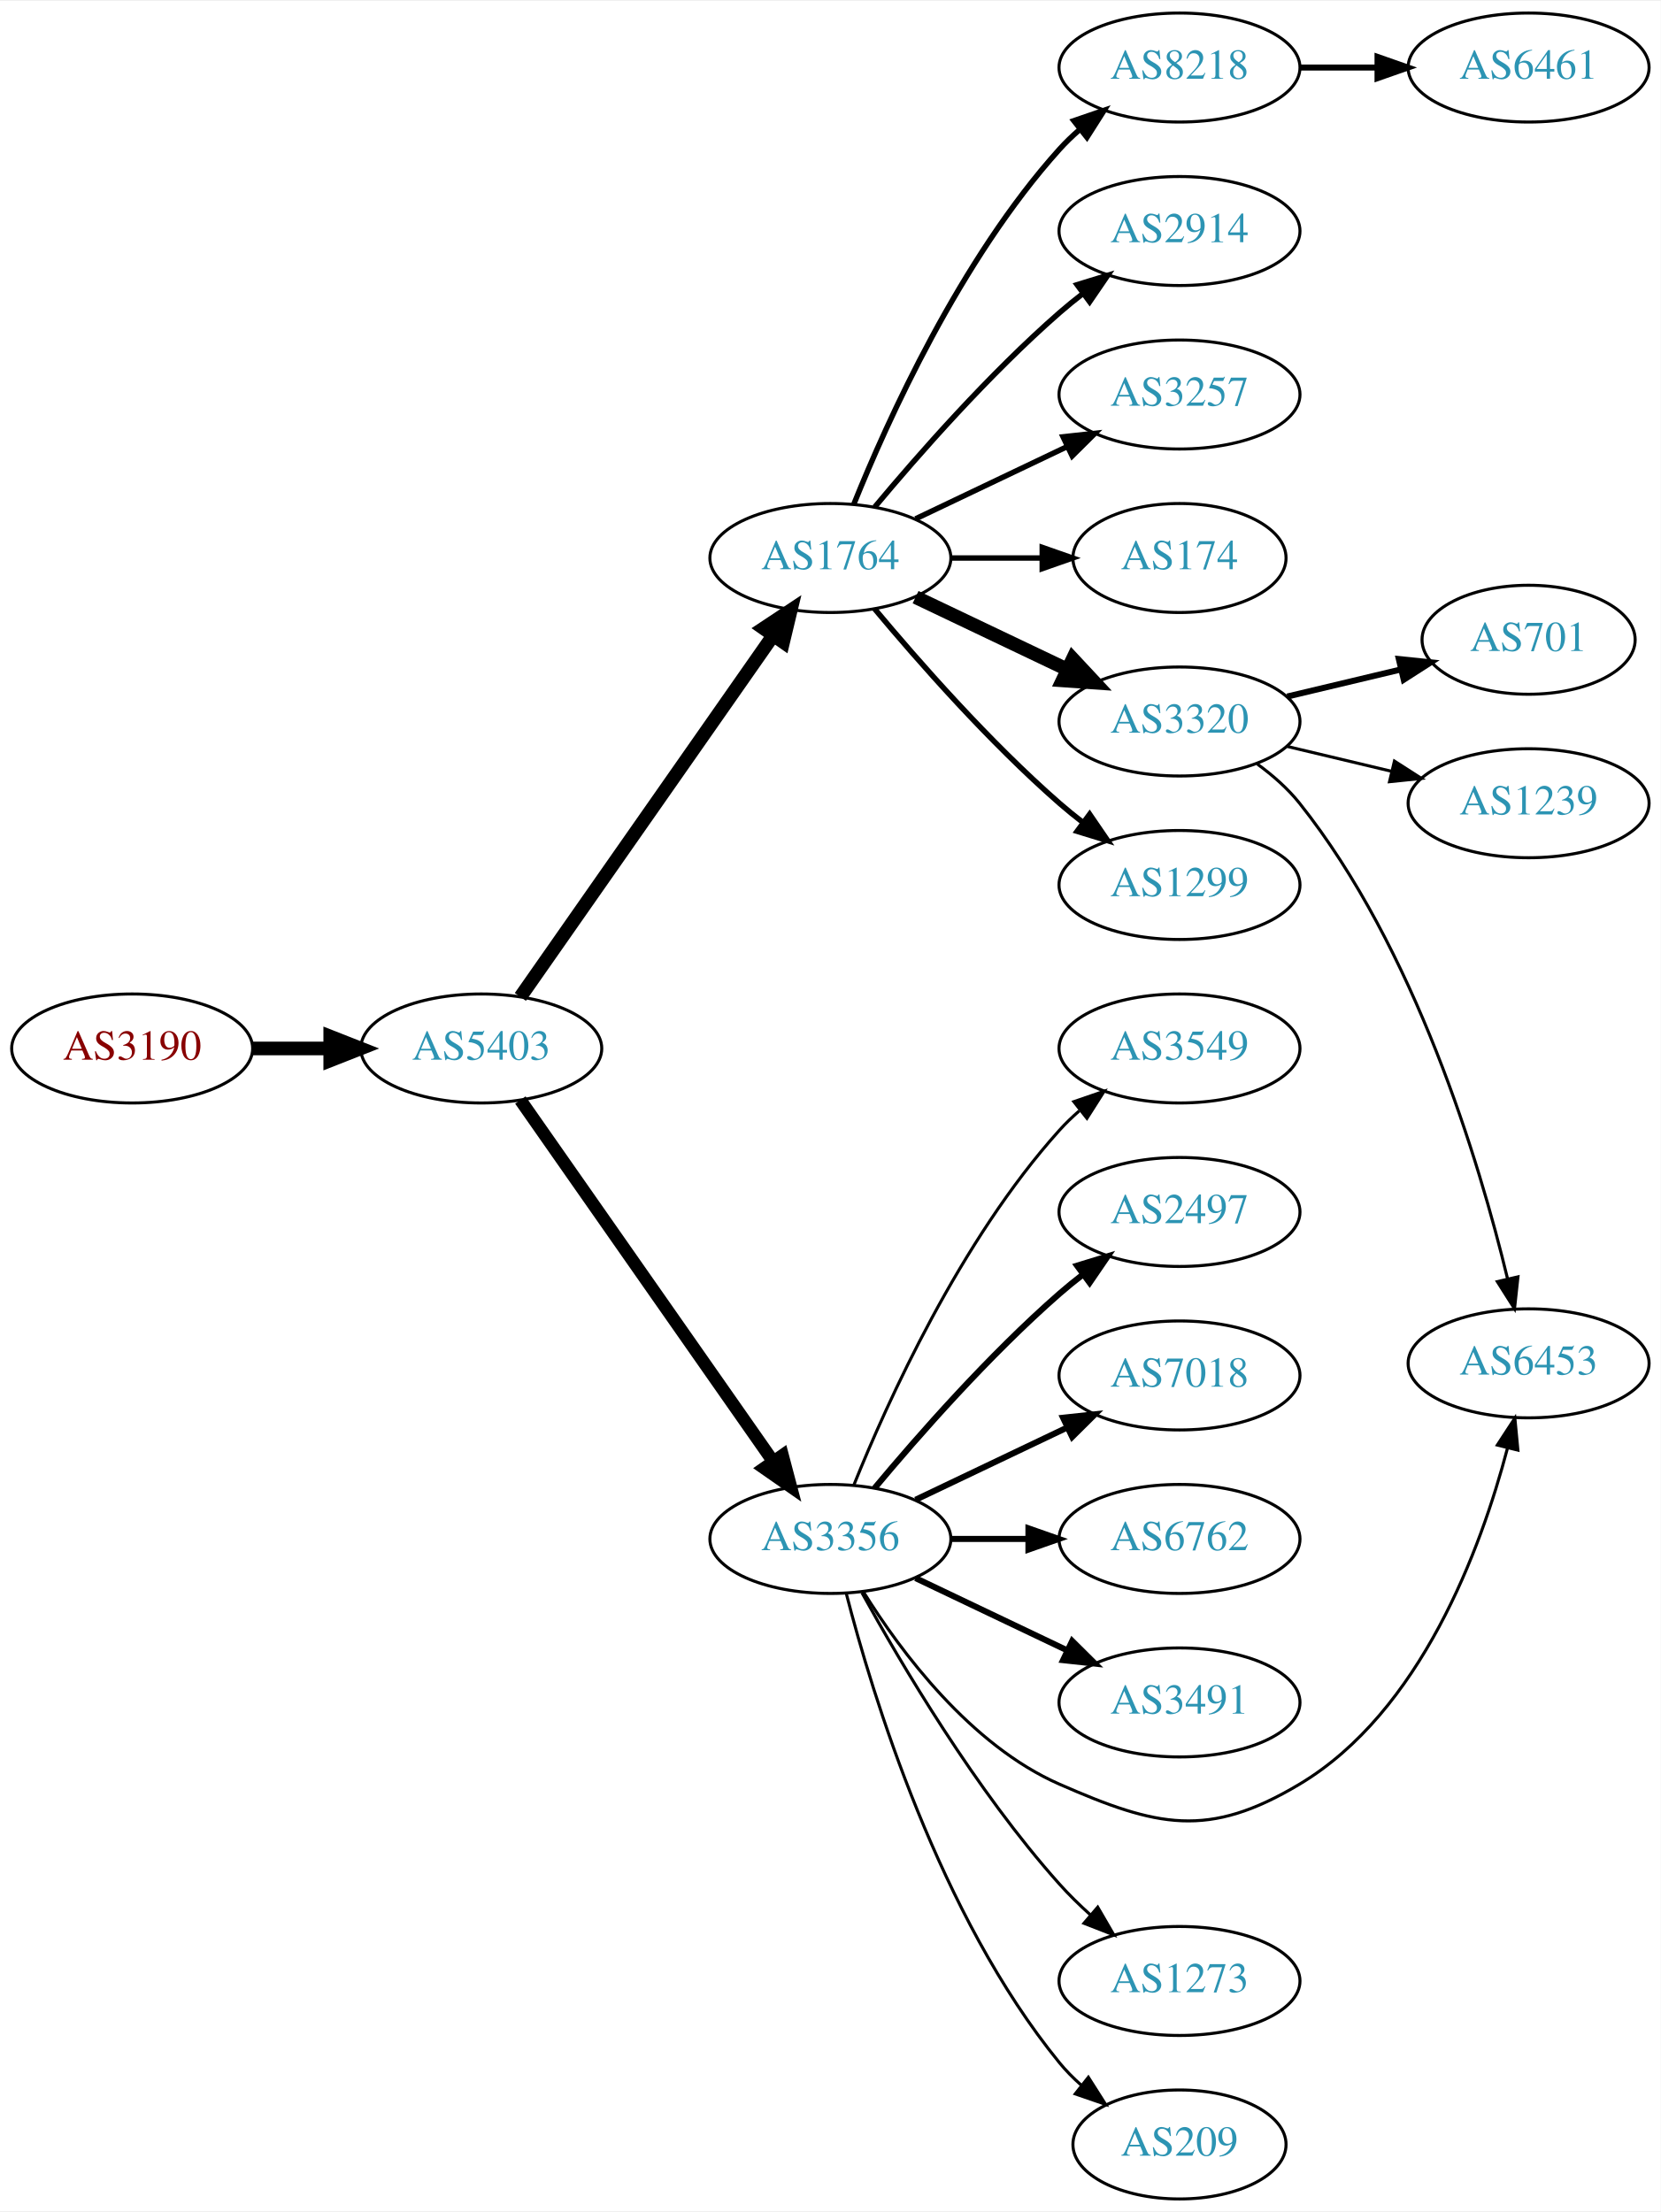
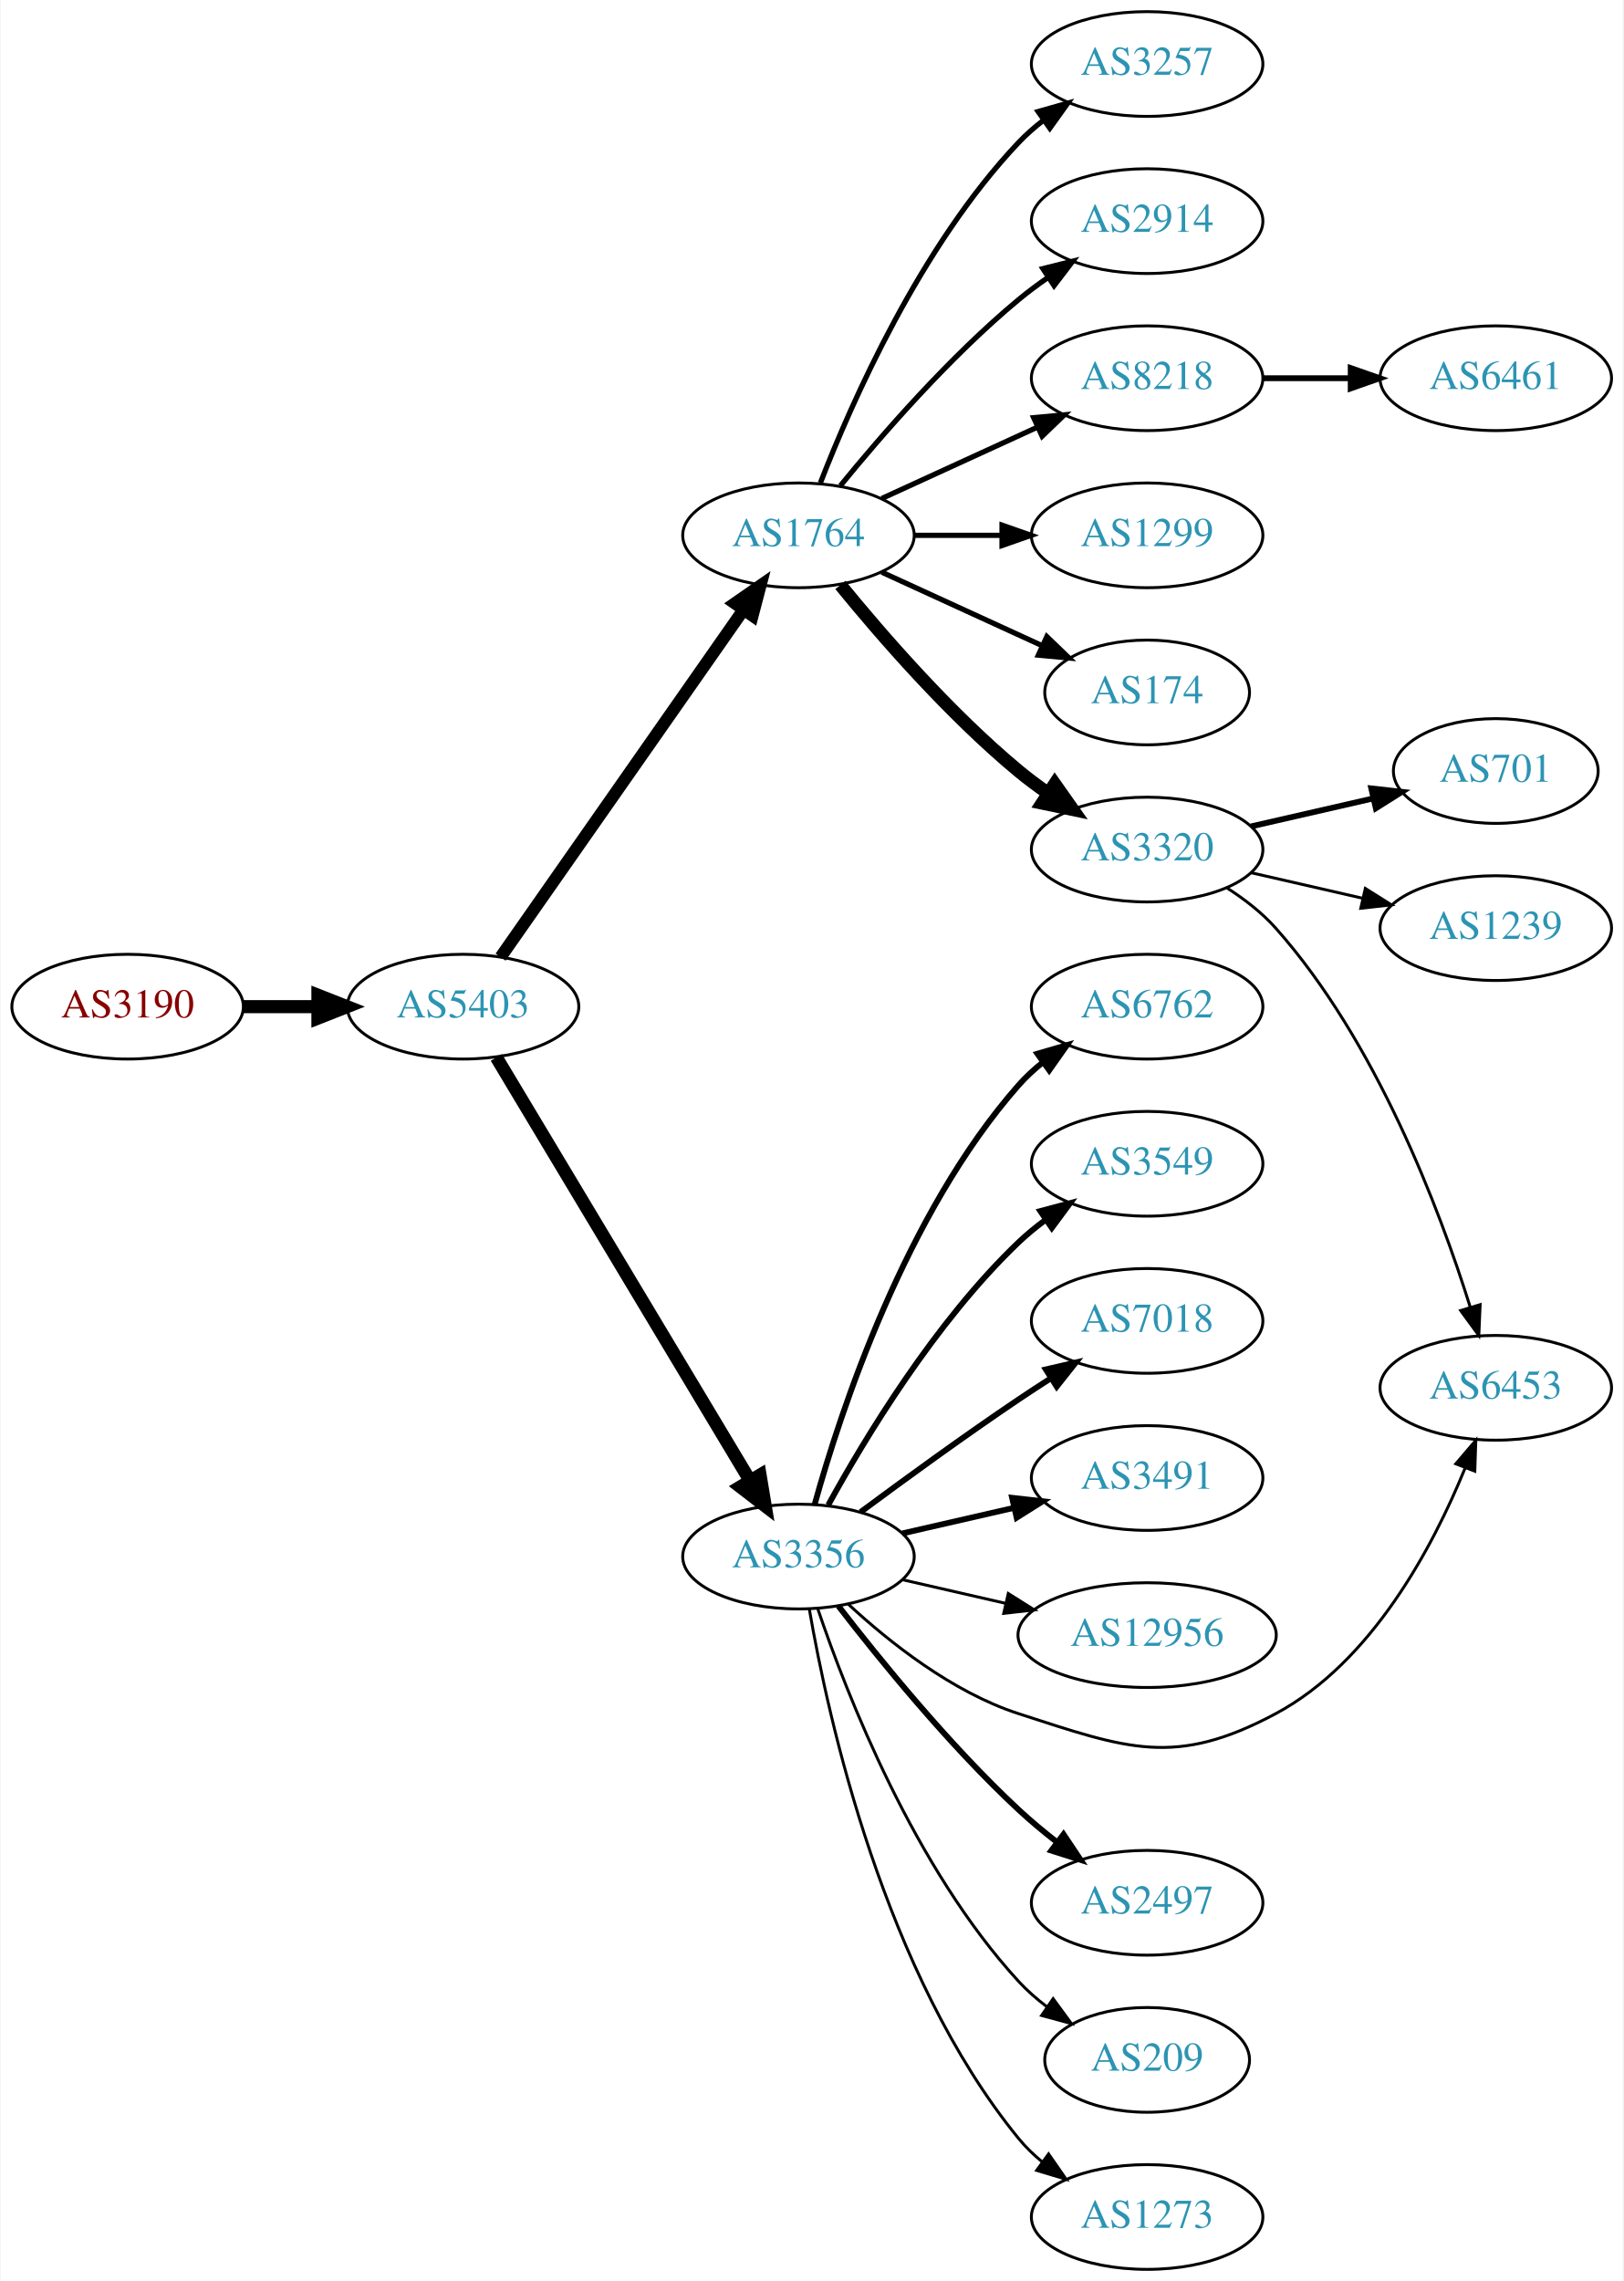
- <svg xmlns="http://www.w3.org/2000/svg" xmlns:xlink="http://www.w3.org/1999/xlink" width="548pt" height="730pt" viewBox="0.00 0.00 548.46 730.00">
-   <g id="graph0" class="graph" transform="scale(1 1) rotate(0) translate(4 726)">
-     <polygon fill="white" stroke="none" points="-4,4 -4,-726 544.465,-726 544.465,4 -4,4" />
+ <svg xmlns="http://www.w3.org/2000/svg" xmlns:xlink="http://www.w3.org/1999/xlink" width="558pt" height="784pt" viewBox="0.00 0.00 557.56 784.00">
+   <g id="graph0" class="graph" transform="scale(1 1) rotate(0) translate(4 780)">
+     <polygon fill="white" stroke="none" points="-4,4 -4,-780 553.564,-780 553.564,4 -4,4" />
    <g id="node1" class="node">
      <g id="a_node1">
        <a xlink:href="/asn/3190" xlink:title="AS3190 ~ 3-S-IT Dienstleistungen GmbH [AT]">
-           <ellipse fill="#ffffff" stroke="black" cx="39.647" cy="-380" rx="39.794" ry="18" />
-           <text text-anchor="middle" x="39.647" y="-376.3" font-family="Times,serif" font-size="14.00" fill="#880000">AS3190</text>
+           <ellipse fill="#ffffff" stroke="black" cx="39.647" cy="-434" rx="39.794" ry="18" />
+           <text text-anchor="middle" x="39.647" y="-430.3" font-family="Times,serif" font-size="14.00" fill="#880000">AS3190</text>
        </a>
      </g>
    </g>
    <g id="node2" class="node">
      <g id="a_node2">
        <a xlink:href="/asn/5403" xlink:title="AS5403 ~ AS5403 [AT]">
-           <ellipse fill="#ffffff" stroke="black" cx="154.939" cy="-380" rx="39.794" ry="18" />
-           <text text-anchor="middle" x="154.939" y="-376.3" font-family="Times,serif" font-size="14.00" fill="#2c94b3">AS5403</text>
+           <ellipse fill="#ffffff" stroke="black" cx="154.939" cy="-434" rx="39.794" ry="18" />
+           <text text-anchor="middle" x="154.939" y="-430.3" font-family="Times,serif" font-size="14.00" fill="#2c94b3">AS5403</text>
        </a>
      </g>
    </g>
    <g id="edge1" class="edge">
-       <path fill="none" stroke="black" stroke-width="4.5" d="M79.319,-380C87.522,-380 96.286,-380 104.818,-380" />
-       <polygon fill="black" stroke="black" stroke-width="4.5" points="105.057,-383.938 115.057,-380 105.057,-376.063 105.057,-383.938" />
+       <path fill="none" stroke="black" stroke-width="4.5" d="M79.319,-434C87.522,-434 96.286,-434 104.818,-434" />
+       <polygon fill="black" stroke="black" stroke-width="4.5" points="105.057,-437.938 115.057,-434 105.057,-430.063 105.057,-437.938" />
    </g>
    <g id="node3" class="node">
      <g id="a_node3">
        <a xlink:href="/asn/1764" xlink:title="AS1764 ~ NEXTLAYER-AS [AT]">
-           <ellipse fill="#ffffff" stroke="black" cx="270.232" cy="-542" rx="39.794" ry="18" />
-           <text text-anchor="middle" x="270.232" y="-538.3" font-family="Times,serif" font-size="14.00" fill="#2c94b3">AS1764</text>
+           <ellipse fill="#ffffff" stroke="black" cx="270.232" cy="-596" rx="39.794" ry="18" />
+           <text text-anchor="middle" x="270.232" y="-592.3" font-family="Times,serif" font-size="14.00" fill="#2c94b3">AS1764</text>
        </a>
      </g>
    </g>
    <g id="edge2" class="edge">
-       <path fill="none" stroke="black" stroke-width="4.5" d="M167.85,-397.031C187.771,-425.517 227.961,-482.985 251.311,-516.374" />
-       <polygon fill="black" stroke="black" stroke-width="4.5" points="248.183,-518.772 257.141,-524.71 254.637,-514.258 248.183,-518.772" />
+       <path fill="none" stroke="black" stroke-width="4.219" d="M167.85,-451.031C187.771,-479.517 227.961,-536.985 251.311,-570.374" />
+       <polygon fill="black" stroke="black" stroke-width="4.219" points="248.385,-572.631 257.141,-578.71 254.435,-568.4 248.385,-572.631" />
    </g>
    <g id="node4" class="node">
      <g id="a_node4">
        <a xlink:href="/asn/3356" xlink:title="AS3356 ~ Level 3 Parent, LLC [US]">
-           <ellipse fill="#ffffff" stroke="black" cx="270.232" cy="-218" rx="39.794" ry="18" />
-           <text text-anchor="middle" x="270.232" y="-214.3" font-family="Times,serif" font-size="14.00" fill="#2c94b3">AS3356</text>
+           <ellipse fill="#ffffff" stroke="black" cx="270.232" cy="-245" rx="39.794" ry="18" />
+           <text text-anchor="middle" x="270.232" y="-241.3" font-family="Times,serif" font-size="14.00" fill="#2c94b3">AS3356</text>
        </a>
      </g>
    </g>
    <g id="edge3" class="edge">
-       <path fill="none" stroke="black" stroke-width="4.2" d="M167.85,-362.969C187.771,-334.483 227.961,-277.015 251.311,-243.626" />
-       <polygon fill="black" stroke="black" stroke-width="4.2" points="254.421,-245.591 257.141,-235.29 248.398,-241.379 254.421,-245.591" />
+       <path fill="none" stroke="black" stroke-width="4.5" d="M166.395,-416.558C186.376,-383.225 230.081,-310.314 253.567,-271.134" />
+       <polygon fill="black" stroke="black" stroke-width="4.5" points="257.038,-273.001 258.802,-262.4 250.284,-268.952 257.038,-273.001" />
    </g>
    <g id="node5" class="node">
      <g id="a_node5">
-         <a xlink:href="/asn/8218" xlink:title="AS8218 ~ legacy Neotelecoms [FR]">
-           <ellipse fill="#ffffff" stroke="black" cx="385.525" cy="-704" rx="39.794" ry="18" />
-           <text text-anchor="middle" x="385.525" y="-700.3" font-family="Times,serif" font-size="14.00" fill="#2c94b3">AS8218</text>
+         <a xlink:href="/asn/3257" xlink:title="AS3257 ~ GTT [DE]">
+           <ellipse fill="#ffffff" stroke="black" cx="390.075" cy="-758" rx="39.794" ry="18" />
+           <text text-anchor="middle" x="390.075" y="-754.3" font-family="Times,serif" font-size="14.00" fill="#2c94b3">AS3257</text>
        </a>
      </g>
    </g>
    <g id="edge4" class="edge">
-       <path fill="none" stroke="black" stroke-width="1.8" d="M277.98,-559.787C289.031,-587.243 313.084,-640.578 345.879,-677 347.881,-679.224 350.1,-681.363 352.432,-683.397" />
-       <polygon fill="black" stroke="black" stroke-width="1.8" points="350.631,-686.433 360.652,-689.873 354.963,-680.935 350.631,-686.433" />
+       <path fill="none" stroke="black" stroke-width="1.8" d="M277.755,-613.994C288.506,-641.728 312.163,-695.429 345.879,-731 348.465,-733.728 351.382,-736.294 354.45,-738.677" />
+       <polygon fill="black" stroke="black" stroke-width="1.8" points="352.604,-741.658 362.799,-744.543 356.629,-735.93 352.604,-741.658" />
    </g>
    <g id="node6" class="node">
      <g id="a_node6">
        <a xlink:href="/asn/2914" xlink:title="AS2914 ~ NTT America, Inc. [US]">
-           <ellipse fill="#ffffff" stroke="black" cx="385.525" cy="-650" rx="39.794" ry="18" />
-           <text text-anchor="middle" x="385.525" y="-646.3" font-family="Times,serif" font-size="14.00" fill="#2c94b3">AS2914</text>
+           <ellipse fill="#ffffff" stroke="black" cx="390.075" cy="-704" rx="39.794" ry="18" />
+           <text text-anchor="middle" x="390.075" y="-700.3" font-family="Times,serif" font-size="14.00" fill="#2c94b3">AS2914</text>
        </a>
      </g>
    </g>
    <g id="edge5" class="edge">
-       <path fill="none" stroke="black" stroke-width="1.8" d="M284.862,-558.817C299.145,-575.929 322.691,-602.745 345.879,-623 348.345,-625.154 350.983,-627.294 353.681,-629.372" />
-       <polygon fill="black" stroke="black" stroke-width="1.8" points="351.706,-632.264 361.835,-635.37 355.854,-626.625 351.706,-632.264" />
+       <path fill="none" stroke="black" stroke-width="1.8" d="M284.651,-613.065C298.766,-630.375 322.181,-657.345 345.879,-677 349.095,-679.668 352.596,-682.27 356.166,-684.741" />
+       <polygon fill="black" stroke="black" stroke-width="1.8" points="354.244,-687.666 364.523,-690.236 358.09,-681.817 354.244,-687.666" />
    </g>
    <g id="node7" class="node">
      <g id="a_node7">
-         <a xlink:href="/asn/3257" xlink:title="AS3257 ~ GTT [DE]">
-           <ellipse fill="#ffffff" stroke="black" cx="385.525" cy="-596" rx="39.794" ry="18" />
-           <text text-anchor="middle" x="385.525" y="-592.3" font-family="Times,serif" font-size="14.00" fill="#2c94b3">AS3257</text>
+         <a xlink:href="/asn/8218" xlink:title="AS8218 ~ legacy Neotelecoms [FR]">
+           <ellipse fill="#ffffff" stroke="black" cx="390.075" cy="-650" rx="39.794" ry="18" />
+           <text text-anchor="middle" x="390.075" y="-646.3" font-family="Times,serif" font-size="14.00" fill="#2c94b3">AS8218</text>
        </a>
      </g>
    </g>
    <g id="edge6" class="edge">
-       <path fill="none" stroke="black" stroke-width="1.8" d="M298.369,-554.934C313.363,-562.081 332.184,-571.052 348.407,-578.785" />
-       <polygon fill="black" stroke="black" stroke-width="1.8" points="347.077,-582.028 357.61,-583.171 350.089,-575.709 347.077,-582.028" />
+       <path fill="none" stroke="black" stroke-width="1.8" d="M298.861,-608.661C314.818,-615.973 335.089,-625.261 352.371,-633.181" />
+       <polygon fill="black" stroke="black" stroke-width="1.8" points="351.07,-636.435 361.619,-637.419 353.986,-630.071 351.07,-636.435" />
    </g>
    <g id="node8" class="node">
      <g id="a_node8">
-         <a xlink:href="/asn/174" xlink:title="AS174 ~ Cogent Communications [US]">
-           <ellipse fill="#ffffff" stroke="black" cx="385.525" cy="-542" rx="35.194" ry="18" />
-           <text text-anchor="middle" x="385.525" y="-538.3" font-family="Times,serif" font-size="14.00" fill="#2c94b3">AS174</text>
+         <a xlink:href="/asn/1299" xlink:title="AS1299 ~ Telia Carrier [EU]">
+           <ellipse fill="#ffffff" stroke="black" cx="390.075" cy="-596" rx="39.794" ry="18" />
+           <text text-anchor="middle" x="390.075" y="-592.3" font-family="Times,serif" font-size="14.00" fill="#2c94b3">AS1299</text>
        </a>
      </g>
    </g>
    <g id="edge7" class="edge">
-       <path fill="none" stroke="black" stroke-width="1.8" d="M309.905,-542C319.61,-542 330.101,-542 340.064,-542" />
-       <polygon fill="black" stroke="black" stroke-width="1.8" points="340.2,-545.5 350.2,-542 340.2,-538.5 340.2,-545.5" />
+       <path fill="none" stroke="black" stroke-width="1.8" d="M310.145,-596C319.698,-596 330.048,-596 340.011,-596" />
+       <polygon fill="black" stroke="black" stroke-width="1.8" points="340.203,-599.5 350.203,-596 340.203,-592.5 340.203,-599.5" />
    </g>
    <g id="node9" class="node">
      <g id="a_node9">
-         <a xlink:href="/asn/3320" xlink:title="AS3320 ~ DTAG [DE]">
-           <ellipse fill="#ffffff" stroke="black" cx="385.525" cy="-488" rx="39.794" ry="18" />
-           <text text-anchor="middle" x="385.525" y="-484.3" font-family="Times,serif" font-size="14.00" fill="#2c94b3">AS3320</text>
+         <a xlink:href="/asn/174" xlink:title="AS174 ~ Cogent Communications [US]">
+           <ellipse fill="#ffffff" stroke="black" cx="390.075" cy="-542" rx="35.194" ry="18" />
+           <text text-anchor="middle" x="390.075" y="-538.3" font-family="Times,serif" font-size="14.00" fill="#2c94b3">AS174</text>
        </a>
      </g>
    </g>
    <g id="edge8" class="edge">
-       <path fill="none" stroke="black" stroke-width="4.5" d="M298.369,-529.066C313.363,-521.919 332.184,-512.948 348.407,-505.215" />
-       <polygon fill="black" stroke="black" stroke-width="4.5" points="350.277,-508.686 357.61,-500.829 346.889,-501.577 350.277,-508.686" />
+       <path fill="none" stroke="black" stroke-width="1.8" d="M298.861,-583.339C315.277,-575.817 336.259,-566.202 353.856,-558.139" />
+       <polygon fill="black" stroke="black" stroke-width="1.8" points="355.6,-561.189 363.233,-553.842 352.684,-554.826 355.6,-561.189" />
    </g>
    <g id="node10" class="node">
      <g id="a_node10">
-         <a xlink:href="/asn/1299" xlink:title="AS1299 ~ Telia Carrier [EU]">
-           <ellipse fill="#ffffff" stroke="black" cx="385.525" cy="-434" rx="39.794" ry="18" />
-           <text text-anchor="middle" x="385.525" y="-430.3" font-family="Times,serif" font-size="14.00" fill="#2c94b3">AS1299</text>
+         <a xlink:href="/asn/3320" xlink:title="AS3320 ~ DTAG [DE]">
+           <ellipse fill="#ffffff" stroke="black" cx="390.075" cy="-488" rx="39.794" ry="18" />
+           <text text-anchor="middle" x="390.075" y="-484.3" font-family="Times,serif" font-size="14.00" fill="#2c94b3">AS3320</text>
        </a>
      </g>
    </g>
    <g id="edge9" class="edge">
-       <path fill="none" stroke="black" stroke-width="1.8" d="M284.862,-525.183C299.145,-508.071 322.691,-481.255 345.879,-461 348.345,-458.846 350.983,-456.706 353.681,-454.628" />
-       <polygon fill="black" stroke="black" stroke-width="1.8" points="355.854,-457.375 361.835,-448.63 351.706,-451.736 355.854,-457.375" />
+       <path fill="none" stroke="black" stroke-width="4.5" d="M284.651,-578.935C298.766,-561.625 322.181,-534.655 345.879,-515 349.095,-512.332 352.596,-509.73 356.166,-507.259" />
+       <polygon fill="black" stroke="black" stroke-width="4.5" points="358.33,-510.548 364.523,-501.764 354.004,-503.968 358.33,-510.548" />
+     </g>
+     <g id="node11" class="node">
+       <g id="a_node11">
+         <a xlink:href="/asn/6762" xlink:title="AS6762 ~ TELECOM ITALIA SPARKLE S.p.A. [IT]">
+           <ellipse fill="#ffffff" stroke="black" cx="390.075" cy="-434" rx="39.794" ry="18" />
+           <text text-anchor="middle" x="390.075" y="-430.3" font-family="Times,serif" font-size="14.00" fill="#2c94b3">AS6762</text>
+         </a>
+       </g>
+     </g>
+     <g id="edge10" class="edge">
+       <path fill="none" stroke="black" stroke-width="2" d="M275.805,-262.946C284.711,-294.995 306.995,-362.842 345.879,-407 348.363,-409.821 351.213,-412.449 354.238,-414.871" />
+       <polygon fill="black" stroke="black" stroke-width="2" points="352.356,-417.828 362.527,-420.791 356.424,-412.131 352.356,-417.828" />
    </g>
    <g id="node12" class="node">
      <g id="a_node12">
        <a xlink:href="/asn/3549" xlink:title="AS3549 ~ Level 3 Parent, LLC [US]">
-           <ellipse fill="#ffffff" stroke="black" cx="385.525" cy="-380" rx="39.794" ry="18" />
-           <text text-anchor="middle" x="385.525" y="-376.3" font-family="Times,serif" font-size="14.00" fill="#2c94b3">AS3549</text>
+           <ellipse fill="#ffffff" stroke="black" cx="390.075" cy="-380" rx="39.794" ry="18" />
+           <text text-anchor="middle" x="390.075" y="-376.3" font-family="Times,serif" font-size="14.00" fill="#2c94b3">AS3549</text>
        </a>
      </g>
    </g>
    <g id="edge11" class="edge">
-       <path fill="none" stroke="black" d="M277.98,-235.787C289.031,-263.243 313.084,-316.578 345.879,-353 347.881,-355.224 350.1,-357.363 352.432,-359.397" />
-       <polygon fill="black" stroke="black" points="350.631,-362.433 360.652,-365.873 354.963,-356.935 350.631,-362.433" />
+       <path fill="none" stroke="black" stroke-width="2" d="M280.474,-262.713C293.019,-285.561 317.196,-325.611 345.879,-353 348.747,-355.739 351.936,-358.347 355.245,-360.785" />
+       <polygon fill="black" stroke="black" stroke-width="2" points="353.369,-363.742 363.604,-366.477 357.308,-357.956 353.369,-363.742" />
    </g>
    <g id="node13" class="node">
      <g id="a_node13">
-         <a xlink:href="/asn/2497" xlink:title="AS2497 ~ Internet Initiative Japan Inc. [JP]">
-           <ellipse fill="#ffffff" stroke="black" cx="385.525" cy="-326" rx="39.794" ry="18" />
-           <text text-anchor="middle" x="385.525" y="-322.3" font-family="Times,serif" font-size="14.00" fill="#2c94b3">AS2497</text>
+         <a xlink:href="/asn/7018" xlink:title="AS7018 ~ AT&amp;T Services, Inc. [US]">
+           <ellipse fill="#ffffff" stroke="black" cx="390.075" cy="-326" rx="39.794" ry="18" />
+           <text text-anchor="middle" x="390.075" y="-322.3" font-family="Times,serif" font-size="14.00" fill="#2c94b3">AS7018</text>
        </a>
      </g>
    </g>
    <g id="edge12" class="edge">
-       <path fill="none" stroke="black" stroke-width="2" d="M284.862,-234.817C299.145,-251.929 322.691,-278.745 345.879,-299 348.345,-301.154 350.983,-303.294 353.681,-305.372" />
-       <polygon fill="black" stroke="black" stroke-width="2" points="351.706,-308.264 361.835,-311.37 355.854,-302.625 351.706,-308.264" />
+       <path fill="none" stroke="black" stroke-width="2" d="M291.563,-260.277C306.425,-271.304 327.17,-286.407 345.879,-299 349.428,-301.389 353.178,-303.839 356.927,-306.242" />
+       <polygon fill="black" stroke="black" stroke-width="2" points="355.253,-309.325 365.575,-311.712 358.995,-303.409 355.253,-309.325" />
    </g>
    <g id="node14" class="node">
      <g id="a_node14">
-         <a xlink:href="/asn/7018" xlink:title="AS7018 ~ AT&amp;T Services, Inc. [US]">
-           <ellipse fill="#ffffff" stroke="black" cx="385.525" cy="-272" rx="39.794" ry="18" />
-           <text text-anchor="middle" x="385.525" y="-268.3" font-family="Times,serif" font-size="14.00" fill="#2c94b3">AS7018</text>
+         <a xlink:href="/asn/3491" xlink:title="AS3491 ~ PCCW Global, Inc. [US]">
+           <ellipse fill="#ffffff" stroke="black" cx="390.075" cy="-272" rx="39.794" ry="18" />
+           <text text-anchor="middle" x="390.075" y="-268.3" font-family="Times,serif" font-size="14.00" fill="#2c94b3">AS3491</text>
        </a>
      </g>
    </g>
    <g id="edge13" class="edge">
-       <path fill="none" stroke="black" stroke-width="2" d="M298.369,-230.934C313.363,-238.081 332.184,-247.052 348.407,-254.785" />
-       <polygon fill="black" stroke="black" stroke-width="2" points="347.077,-258.028 357.61,-259.171 350.089,-251.709 347.077,-258.028" />
+       <path fill="none" stroke="black" stroke-width="2" d="M305.952,-252.955C317.952,-255.704 331.572,-258.825 344.265,-261.733" />
+       <polygon fill="black" stroke="black" stroke-width="2" points="343.668,-265.187 354.197,-264.009 345.231,-258.364 343.668,-265.187" />
    </g>
    <g id="node15" class="node">
      <g id="a_node15">
-         <a xlink:href="/asn/6762" xlink:title="AS6762 ~ TELECOM ITALIA SPARKLE S.p.A. [IT]">
-           <ellipse fill="#ffffff" stroke="black" cx="385.525" cy="-218" rx="39.794" ry="18" />
-           <text text-anchor="middle" x="385.525" y="-214.3" font-family="Times,serif" font-size="14.00" fill="#2c94b3">AS6762</text>
+         <a xlink:href="/asn/12956" xlink:title="AS12956 ~ TELXIUS [ES]">
+           <ellipse fill="#ffffff" stroke="black" cx="390.075" cy="-218" rx="44.393" ry="18" />
+           <text text-anchor="middle" x="390.075" y="-214.3" font-family="Times,serif" font-size="14.00" fill="#2c94b3">AS12956</text>
        </a>
      </g>
    </g>
    <g id="edge14" class="edge">
-       <path fill="none" stroke="black" stroke-width="2" d="M309.905,-218C318.108,-218 326.872,-218 335.404,-218" />
-       <polygon fill="black" stroke="black" stroke-width="2" points="335.643,-221.5 345.643,-218 335.643,-214.5 335.643,-221.5" />
+       <path fill="none" stroke="black" d="M305.952,-237.045C317.09,-234.493 329.625,-231.621 341.518,-228.896" />
+       <polygon fill="black" stroke="black" points="342.347,-232.297 351.313,-226.652 340.784,-225.474 342.347,-232.297" />
    </g>
    <g id="node16" class="node">
      <g id="a_node16">
-         <a xlink:href="/asn/3491" xlink:title="AS3491 ~ PCCW Global, Inc. [US]">
-           <ellipse fill="#ffffff" stroke="black" cx="385.525" cy="-164" rx="39.794" ry="18" />
-           <text text-anchor="middle" x="385.525" y="-160.3" font-family="Times,serif" font-size="14.00" fill="#2c94b3">AS3491</text>
+         <a xlink:href="/asn/6453" xlink:title="AS6453 ~ TATA COMMUNICATIONS (AMERICA) INC [US]">
+           <ellipse fill="#ffffff" stroke="black" cx="509.918" cy="-303" rx="39.794" ry="18" />
+           <text text-anchor="middle" x="509.918" y="-299.3" font-family="Times,serif" font-size="14.00" fill="#2c94b3">AS6453</text>
        </a>
      </g>
    </g>
    <g id="edge15" class="edge">
-       <path fill="none" stroke="black" stroke-width="2" d="M298.369,-205.066C313.363,-197.919 332.184,-188.948 348.407,-181.215" />
-       <polygon fill="black" stroke="black" stroke-width="2" points="350.089,-184.291 357.61,-176.829 347.077,-177.972 350.089,-184.291" />
+       <path fill="none" stroke="black" d="M287.288,-228.694C301.348,-215.66 323.053,-198.391 345.879,-191 383.254,-178.899 399.635,-172.461 434.271,-191 467.336,-208.698 488.282,-248.227 499.308,-275.257" />
+       <polygon fill="black" stroke="black" points="496.179,-276.87 503.052,-284.933 502.707,-274.344 496.179,-276.87" />
    </g>
    <g id="node17" class="node">
      <g id="a_node17">
-         <a xlink:href="/asn/6453" xlink:title="AS6453 ~ TATA COMMUNICATIONS (AMERICA) INC [US]">
-           <ellipse fill="#ffffff" stroke="black" cx="500.818" cy="-276" rx="39.794" ry="18" />
-           <text text-anchor="middle" x="500.818" y="-272.3" font-family="Times,serif" font-size="14.00" fill="#2c94b3">AS6453</text>
+         <a xlink:href="/asn/2497" xlink:title="AS2497 ~ Internet Initiative Japan Inc. [JP]">
+           <ellipse fill="#ffffff" stroke="black" cx="390.075" cy="-126" rx="39.794" ry="18" />
+           <text text-anchor="middle" x="390.075" y="-122.3" font-family="Times,serif" font-size="14.00" fill="#2c94b3">AS2497</text>
        </a>
      </g>
    </g>
    <g id="edge16" class="edge">
-       <path fill="none" stroke="black" d="M281.199,-200.438C293.502,-180.751 316.454,-149.897 345.879,-137 378.156,-122.852 394.927,-118.912 425.172,-137 465.264,-160.977 485.067,-214.696 493.82,-247.889" />
-       <polygon fill="black" stroke="black" points="490.492,-249.01 496.286,-257.881 497.288,-247.333 490.492,-249.01" />
+       <path fill="none" stroke="black" stroke-width="2" d="M283.969,-227.984C298.073,-209.689 321.989,-180.239 345.879,-158 349.978,-154.184 354.528,-150.4 359.093,-146.841" />
+       <polygon fill="black" stroke="black" stroke-width="2" points="361.342,-149.528 367.231,-140.721 357.135,-143.934 361.342,-149.528" />
    </g>
    <g id="node18" class="node">
      <g id="a_node18">
-         <a xlink:href="/asn/1273" xlink:title="AS1273 ~ Vodafone Group PLC [EU]">
-           <ellipse fill="#ffffff" stroke="black" cx="385.525" cy="-72" rx="39.794" ry="18" />
-           <text text-anchor="middle" x="385.525" y="-68.3" font-family="Times,serif" font-size="14.00" fill="#2c94b3">AS1273</text>
+         <a xlink:href="/asn/209" xlink:title="AS209 ~ CenturyLink Communications, LLC [US]">
+           <ellipse fill="#ffffff" stroke="black" cx="390.075" cy="-72" rx="35.194" ry="18" />
+           <text text-anchor="middle" x="390.075" y="-68.3" font-family="Times,serif" font-size="14.00" fill="#2c94b3">AS209</text>
        </a>
      </g>
    </g>
    <g id="edge17" class="edge">
-       <path fill="none" stroke="black" d="M280.636,-200.253C293.536,-176.804 318.287,-134.865 345.879,-104 348.967,-100.546 352.44,-97.146 356.005,-93.926" />
-       <polygon fill="black" stroke="black" points="358.522,-96.379 363.841,-87.216 353.969,-91.061 358.522,-96.379" />
+       <path fill="none" stroke="black" d="M276.894,-226.973C286.897,-197.41 310.082,-138.017 345.879,-99 348.771,-95.848 352.113,-92.922 355.631,-90.251" />
+       <polygon fill="black" stroke="black" points="357.762,-93.034 364.03,-84.492 353.804,-87.26 357.762,-93.034" />
    </g>
    <g id="node19" class="node">
      <g id="a_node19">
-         <a xlink:href="/asn/209" xlink:title="AS209 ~ CenturyLink Communications, LLC [US]">
-           <ellipse fill="#ffffff" stroke="black" cx="385.525" cy="-18" rx="35.194" ry="18" />
-           <text text-anchor="middle" x="385.525" y="-14.3" font-family="Times,serif" font-size="14.00" fill="#2c94b3">AS209</text>
+         <a xlink:href="/asn/1273" xlink:title="AS1273 ~ Vodafone Group PLC [EU]">
+           <ellipse fill="#ffffff" stroke="black" cx="390.075" cy="-18" rx="39.794" ry="18" />
+           <text text-anchor="middle" x="390.075" y="-14.3" font-family="Times,serif" font-size="14.00" fill="#2c94b3">AS1273</text>
        </a>
      </g>
    </g>
    <g id="edge18" class="edge">
-       <path fill="none" stroke="black" d="M275.453,-200.095C284.043,-166.648 306.184,-93.671 345.879,-45 348,-42.4 350.433,-39.939 353.023,-37.642" />
-       <polygon fill="black" stroke="black" points="355.432,-40.199 361.113,-31.256 351.095,-34.704 355.432,-40.199" />
-     </g>
-     <g id="node11" class="node">
-       <g id="a_node11">
-         <a xlink:href="/asn/6461" xlink:title="AS6461 ~ Zayo Bandwidth [US]">
-           <ellipse fill="#ffffff" stroke="black" cx="500.818" cy="-704" rx="39.794" ry="18" />
-           <text text-anchor="middle" x="500.818" y="-700.3" font-family="Times,serif" font-size="14.00" fill="#2c94b3">AS6461</text>
-         </a>
-       </g>
-     </g>
-     <g id="edge10" class="edge">
-       <path fill="none" stroke="black" stroke-width="2" d="M425.198,-704C433.401,-704 442.165,-704 450.697,-704" />
-       <polygon fill="black" stroke="black" stroke-width="2" points="450.936,-707.5 460.936,-704 450.936,-700.5 450.936,-707.5" />
-     </g>
-     <g id="edge21" class="edge">
-       <path fill="none" stroke="black" d="M411.231,-473.944C416.318,-470.224 421.298,-465.867 425.172,-461 463.418,-412.947 484.496,-342.699 493.838,-304.062" />
-       <polygon fill="black" stroke="black" points="497.311,-304.58 496.167,-294.047 490.493,-302.994 497.311,-304.58" />
+       <path fill="none" stroke="black" d="M273.942,-227.039C280.391,-189.505 299.704,-101.556 345.879,-45 348.256,-42.089 351.034,-39.4 354.015,-36.94" />
+       <polygon fill="black" stroke="black" points="356.206,-39.674 362.242,-30.967 352.094,-34.01 356.206,-39.674" />
    </g>
    <g id="node20" class="node">
      <g id="a_node20">
-         <a xlink:href="/asn/701" xlink:title="AS701 ~ UUNET [US]">
-           <ellipse fill="#ffffff" stroke="black" cx="500.818" cy="-515" rx="35.194" ry="18" />
-           <text text-anchor="middle" x="500.818" y="-511.3" font-family="Times,serif" font-size="14.00" fill="#2c94b3">AS701</text>
+         <a xlink:href="/asn/6461" xlink:title="AS6461 ~ Zayo Bandwidth [US]">
+           <ellipse fill="#ffffff" stroke="black" cx="509.918" cy="-650" rx="39.794" ry="18" />
+           <text text-anchor="middle" x="509.918" y="-646.3" font-family="Times,serif" font-size="14.00" fill="#2c94b3">AS6461</text>
        </a>
      </g>
    </g>
    <g id="edge19" class="edge">
-       <path fill="none" stroke="black" stroke-width="2" d="M421.133,-496.248C432.927,-499.058 446.232,-502.229 458.499,-505.153" />
-       <polygon fill="black" stroke="black" stroke-width="2" points="457.965,-508.624 468.504,-507.537 459.588,-501.814 457.965,-508.624" />
+       <path fill="none" stroke="black" stroke-width="2" d="M429.988,-650C439.541,-650 449.891,-650 459.853,-650" />
+       <polygon fill="black" stroke="black" stroke-width="2" points="460.046,-653.5 470.046,-650 460.046,-646.5 460.046,-653.5" />
+     </g>
+     <g id="edge22" class="edge">
+       <path fill="none" stroke="black" d="M417.587,-474.76C423.589,-470.907 429.57,-466.287 434.271,-461 468.798,-422.166 490.539,-364.569 501.147,-330.699" />
+       <polygon fill="black" stroke="black" points="504.537,-331.582 504.084,-320.997 497.837,-329.554 504.537,-331.582" />
    </g>
    <g id="node21" class="node">
      <g id="a_node21">
+         <a xlink:href="/asn/701" xlink:title="AS701 ~ UUNET [US]">
+           <ellipse fill="#ffffff" stroke="black" cx="509.918" cy="-515" rx="35.194" ry="18" />
+           <text text-anchor="middle" x="509.918" y="-511.3" font-family="Times,serif" font-size="14.00" fill="#2c94b3">AS701</text>
+         </a>
+       </g>
+     </g>
+     <g id="edge20" class="edge">
+       <path fill="none" stroke="black" stroke-width="2" d="M425.794,-495.955C438.887,-498.955 453.909,-502.396 467.55,-505.522" />
+       <polygon fill="black" stroke="black" stroke-width="2" points="467.128,-509.016 477.657,-507.838 468.691,-502.193 467.128,-509.016" />
+     </g>
+     <g id="node22" class="node">
+       <g id="a_node22">
        <a xlink:href="/asn/1239" xlink:title="AS1239 ~ Sprint [US]">
-           <ellipse fill="#ffffff" stroke="black" cx="500.818" cy="-461" rx="39.794" ry="18" />
-           <text text-anchor="middle" x="500.818" y="-457.3" font-family="Times,serif" font-size="14.00" fill="#2c94b3">AS1239</text>
-         </a>
-       </g>
-     </g>
-     <g id="edge20" class="edge">
-       <path fill="none" stroke="black" d="M421.133,-479.752C432.004,-477.162 444.158,-474.265 455.601,-471.538" />
-       <polygon fill="black" stroke="black" points="456.507,-474.92 465.423,-469.197 454.884,-468.111 456.507,-474.92" />
+           <ellipse fill="#ffffff" stroke="black" cx="509.918" cy="-461" rx="39.794" ry="18" />
+           <text text-anchor="middle" x="509.918" y="-457.3" font-family="Times,serif" font-size="14.00" fill="#2c94b3">AS1239</text>
+         </a>
+       </g>
+     </g>
+     <g id="edge21" class="edge">
+       <path fill="none" stroke="black" d="M425.794,-480.045C437.794,-477.296 451.415,-474.175 464.108,-471.267" />
+       <polygon fill="black" stroke="black" points="465.073,-474.636 474.039,-468.991 463.51,-467.813 465.073,-474.636" />
    </g>
  </g>
</svg>
